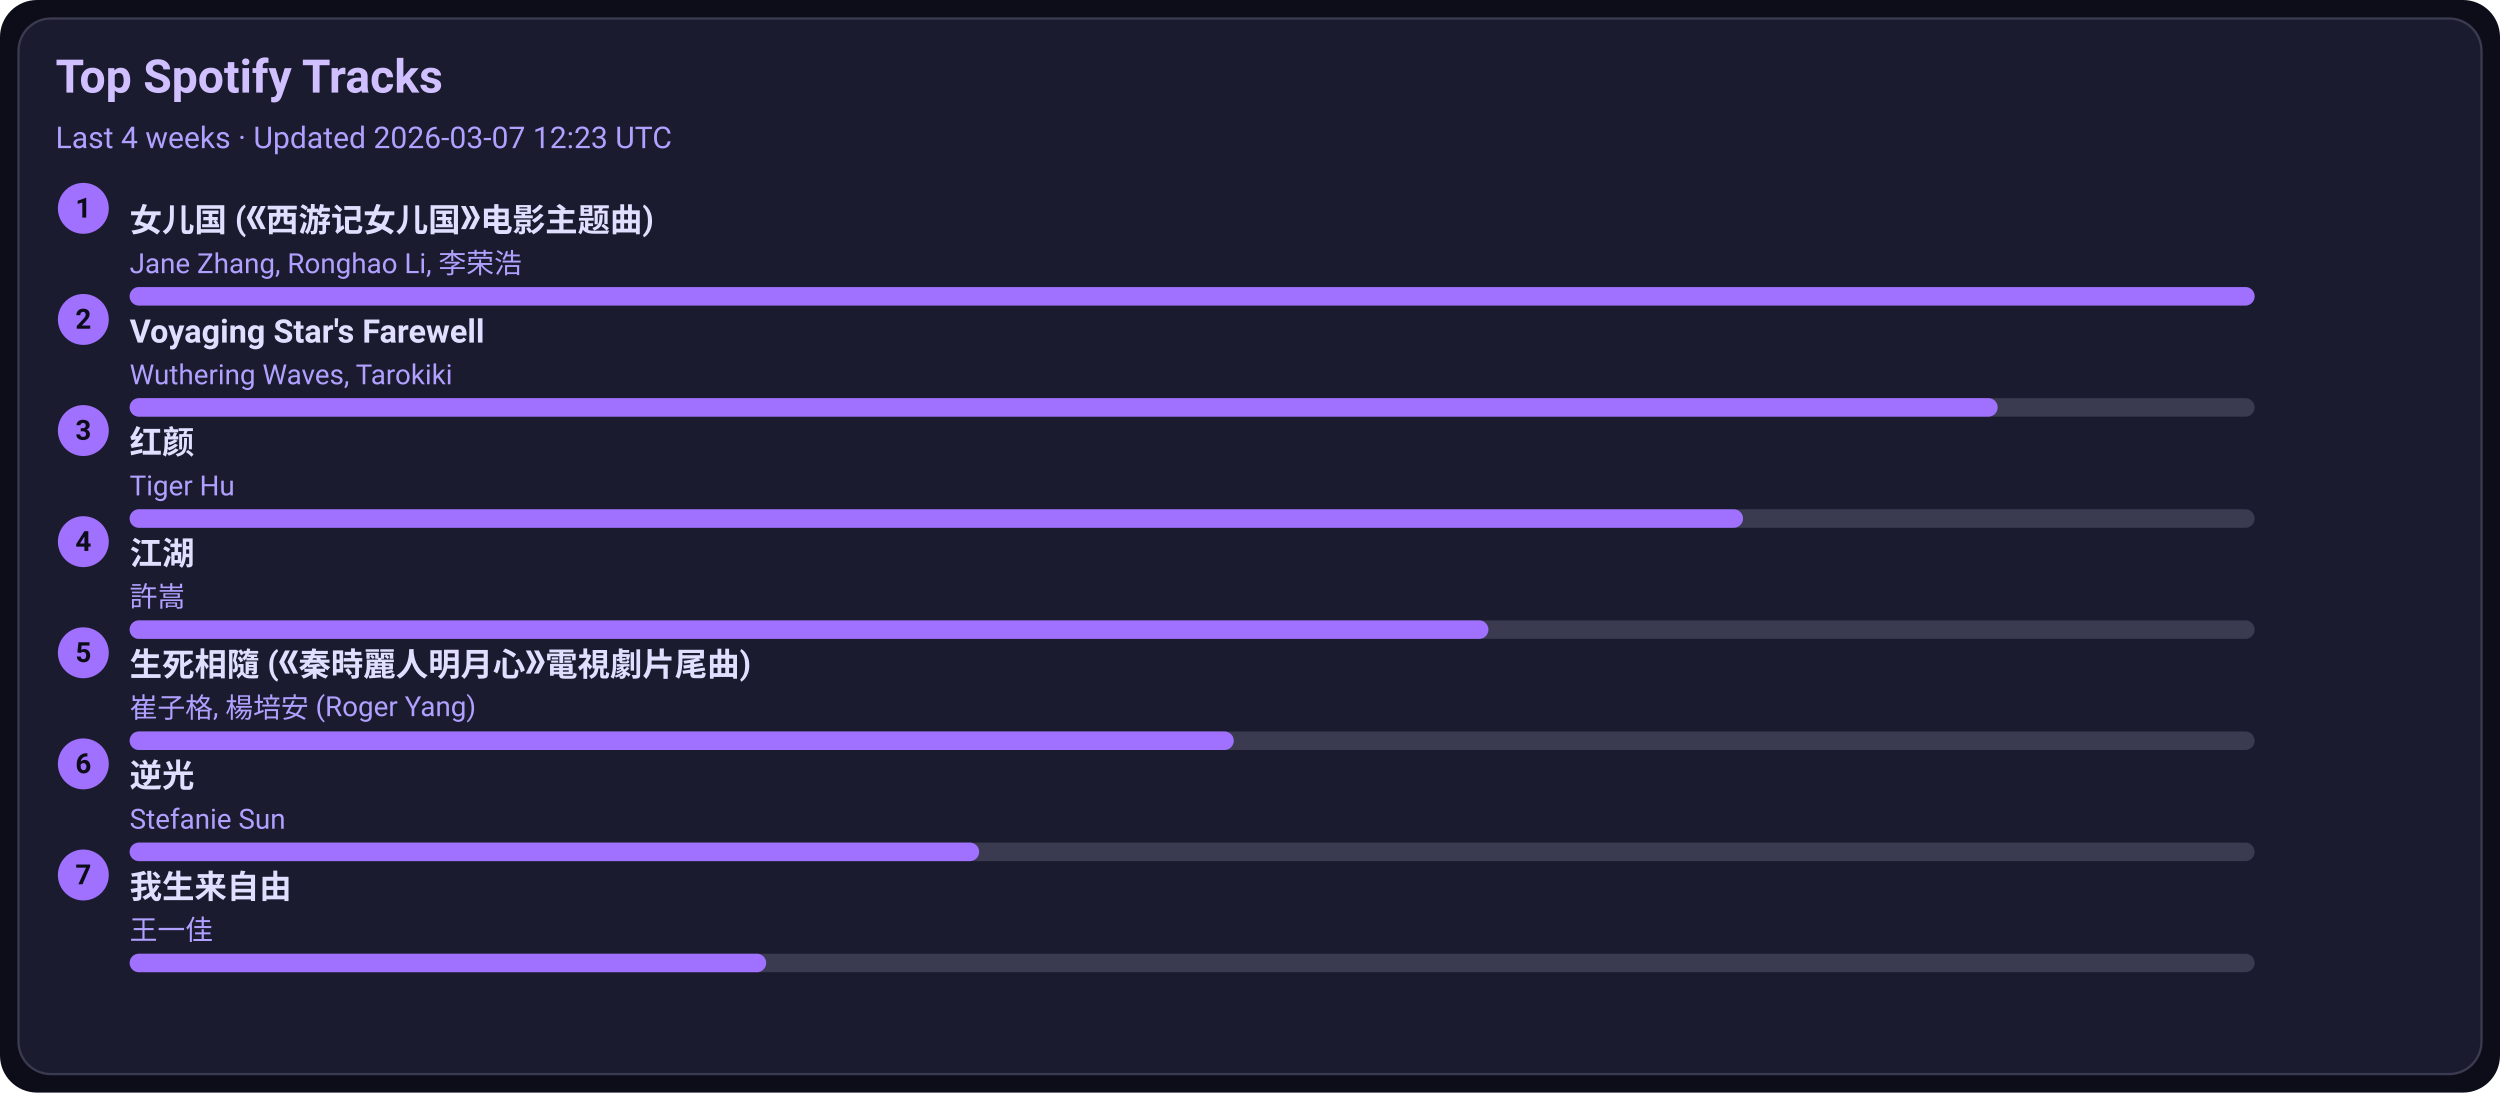
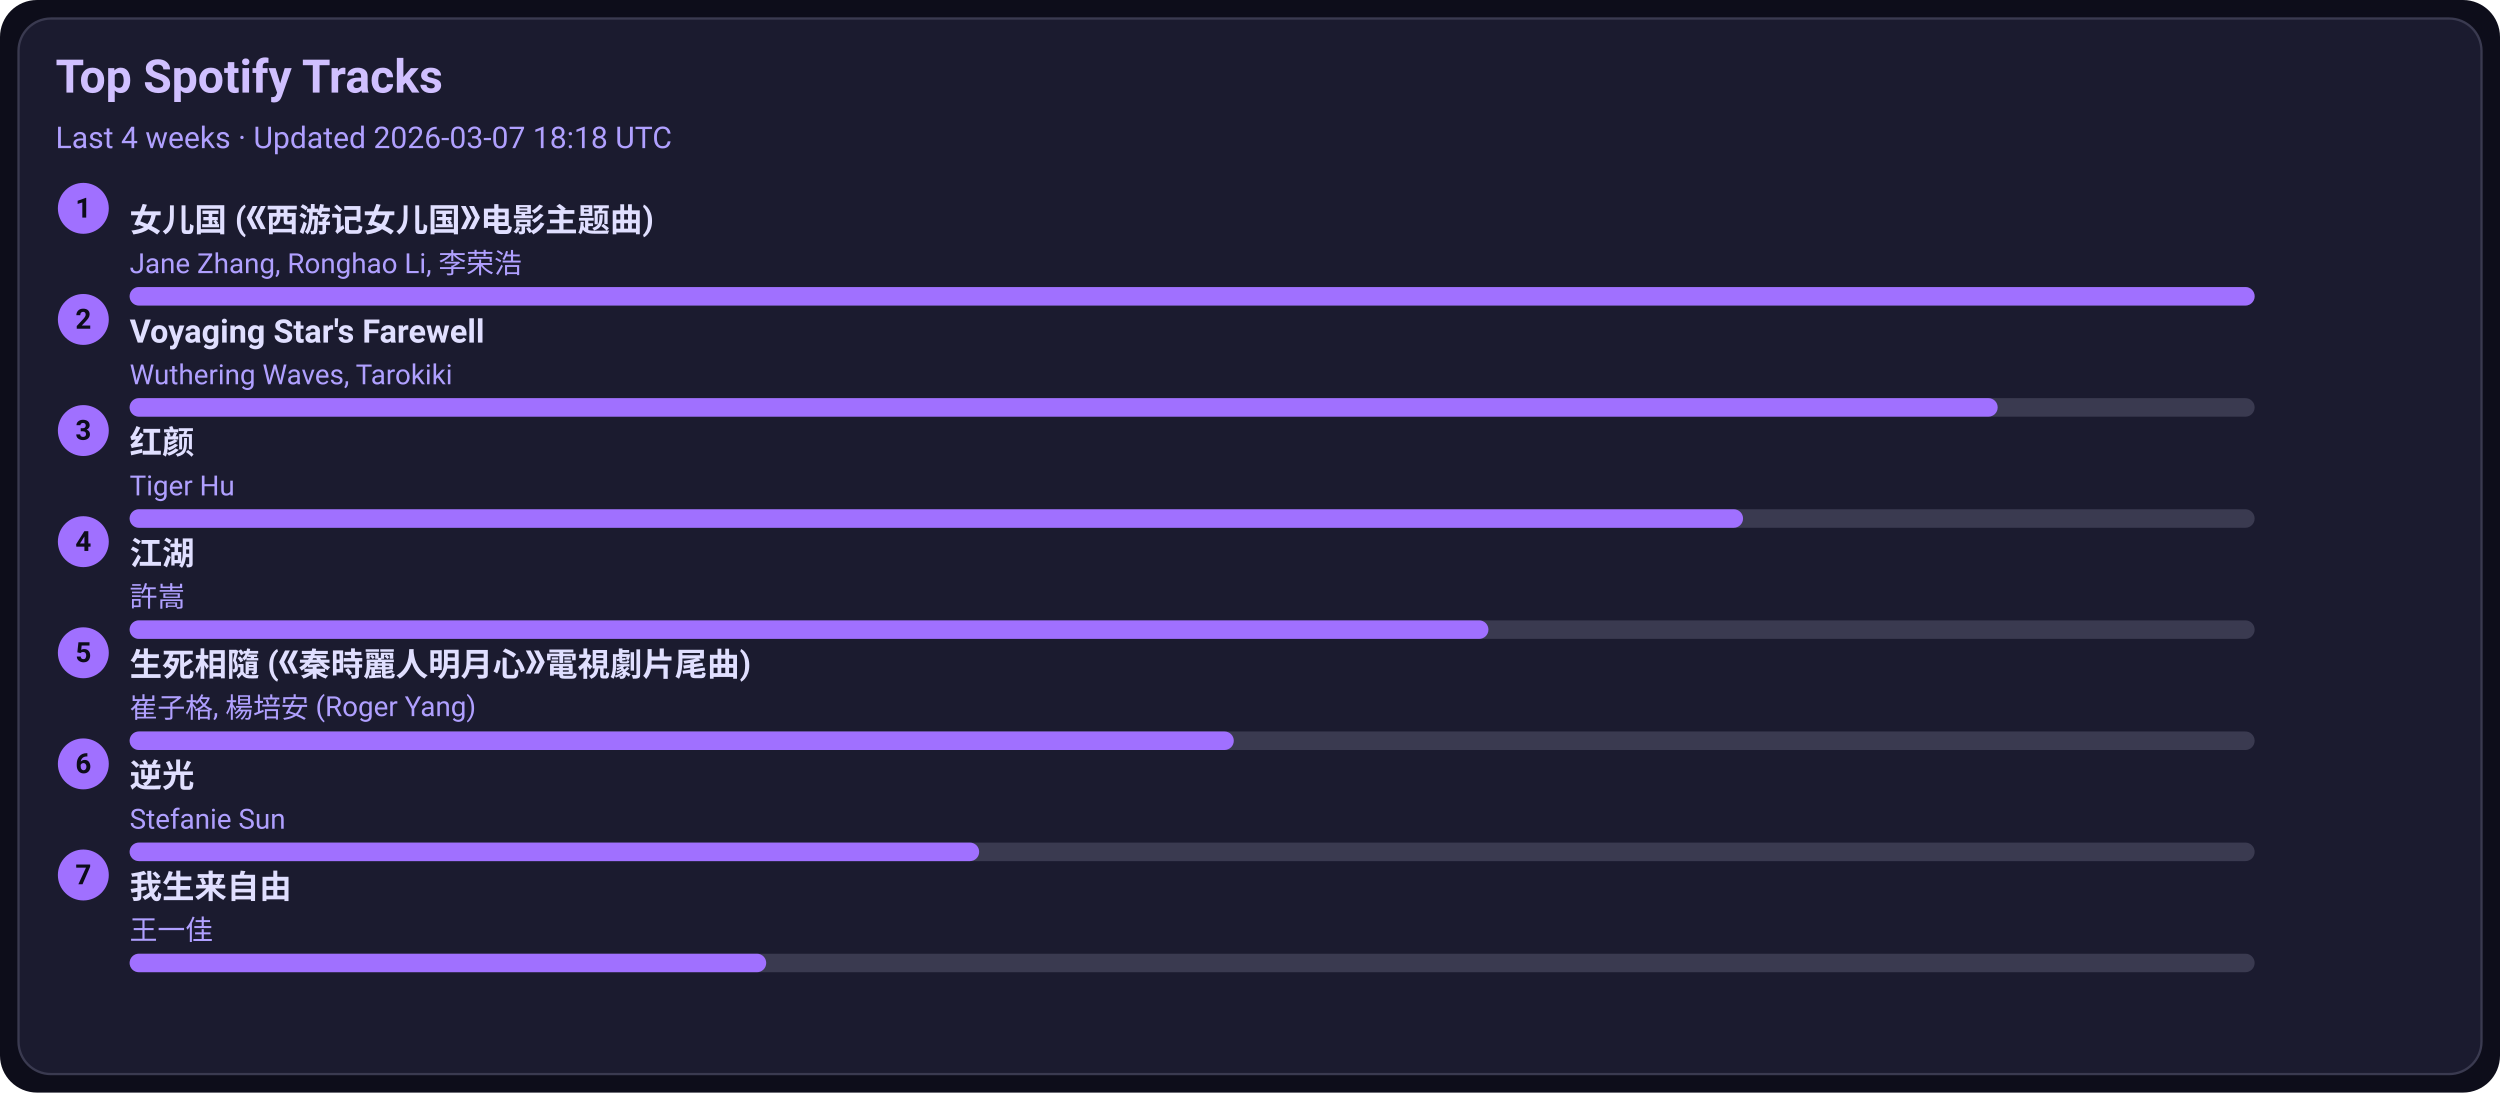
<svg xmlns="http://www.w3.org/2000/svg" width="1080" height="472" viewBox="0 0 1080 472">
  <style>text{font-family:-apple-system,BlinkMacSystemFont,Segoe UI,Roboto,Ubuntu,Helvetica Neue,Arial,Noto Sans,sans-serif}</style>
  <rect width="1080" height="472" rx="16" fill="#0d0d1a" />
  <rect x="8" y="8" width="1064" height="456" rx="14" fill="#1b1b2f" stroke="#3a3a50" />
  <text x="24" y="40" font-size="20" fill="#d0c0ff" font-weight="600">Top Spotify Tracks</text>
-   <text x="24" y="64" font-size="13" fill="#b0a0ff">Last 4 weeks · Updated 2026-03-07 12:23 UTC</text>
+   <text x="24" y="64" font-size="13" fill="#b0a0ff">Last 4 weeks · Updated 2026-03-07 18:18 UTC</text>
  <circle cx="36" cy="90" r="11" fill="#a070ff" />
  <text x="36" y="94" text-anchor="middle" font-size="12" fill="#0d0d1a" font-weight="700">1</text>
  <a href="https://open.spotify.com/track/5vfCdwOheQGcrR91ATpL2k" target="_blank" rel="noopener noreferrer">
    <text x="56" y="100" font-size="14" fill="#e0dfff" font-weight="600">女儿国 (《西游记女儿国》电影主题曲)</text>
  </a>
  <text x="56" y="118" font-size="12" fill="#b0a0ff">Jane Zhang, Ronghao Li, 李荣浩</text>
  <rect x="56" y="124" width="918" height="8" rx="4" fill="#3a3a50" />
  <rect x="56" y="124" width="918" height="8" rx="4" fill="#a070ff" />
  <circle cx="36" cy="138" r="11" fill="#a070ff" />
  <text x="36" y="142" text-anchor="middle" font-size="12" fill="#0d0d1a" font-weight="700">2</text>
  <a href="https://open.spotify.com/track/3uI2KolgU1Pt41ywffsggr" target="_blank" rel="noopener noreferrer">
    <text x="56" y="148" font-size="14" fill="#e0dfff" font-weight="600">Voyaging Star's Farewell</text>
  </a>
  <text x="56" y="166" font-size="12" fill="#b0a0ff">Wuthering Waves, Tarokiki</text>
  <rect x="56" y="172" width="918" height="8" rx="4" fill="#3a3a50" />
  <rect x="56" y="172" width="807" height="8" rx="4" fill="#a070ff" />
  <circle cx="36" cy="186" r="11" fill="#a070ff" />
  <text x="36" y="190" text-anchor="middle" font-size="12" fill="#0d0d1a" font-weight="700">3</text>
  <a href="https://open.spotify.com/track/6Q7OE4tvrUOIvIDY2EC5Im" target="_blank" rel="noopener noreferrer">
    <text x="56" y="196" font-size="14" fill="#e0dfff" font-weight="600">红颜</text>
  </a>
  <text x="56" y="214" font-size="12" fill="#b0a0ff">Tiger Hu</text>
  <rect x="56" y="220" width="918" height="8" rx="4" fill="#3a3a50" />
  <rect x="56" y="220" width="697" height="8" rx="4" fill="#a070ff" />
  <circle cx="36" cy="234" r="11" fill="#a070ff" />
  <text x="36" y="238" text-anchor="middle" font-size="12" fill="#0d0d1a" font-weight="700">4</text>
  <a href="https://open.spotify.com/track/03PCdwqajii1xgp7WIozzC" target="_blank" rel="noopener noreferrer">
    <text x="56" y="244" font-size="14" fill="#e0dfff" font-weight="600">江湖</text>
  </a>
  <text x="56" y="262" font-size="12" fill="#b0a0ff">許嵩</text>
  <rect x="56" y="268" width="918" height="8" rx="4" fill="#3a3a50" />
  <rect x="56" y="268" width="587" height="8" rx="4" fill="#a070ff" />
  <circle cx="36" cy="282" r="11" fill="#a070ff" />
  <text x="36" y="286" text-anchor="middle" font-size="12" fill="#0d0d1a" font-weight="700">5</text>
  <a href="https://open.spotify.com/track/6qiDtcYiZOQ4HRuC8U55EM" target="_blank" rel="noopener noreferrer">
    <text x="56" y="292" font-size="14" fill="#e0dfff" font-weight="600">生死相隨 (《秦時麗人明月心》電視劇片尾曲)</text>
  </a>
  <text x="56" y="310" font-size="12" fill="#b0a0ff">崔子格, 楊培安 (Roger Yang)</text>
  <rect x="56" y="316" width="918" height="8" rx="4" fill="#3a3a50" />
  <rect x="56" y="316" width="477" height="8" rx="4" fill="#a070ff" />
  <circle cx="36" cy="330" r="11" fill="#a070ff" />
  <text x="36" y="334" text-anchor="middle" font-size="12" fill="#0d0d1a" font-weight="700">6</text>
  <a href="https://open.spotify.com/track/4x1hB3Yg01Aq6J6q0deS9M" target="_blank" rel="noopener noreferrer">
    <text x="56" y="340" font-size="14" fill="#e0dfff" font-weight="600">逆光</text>
  </a>
  <text x="56" y="358" font-size="12" fill="#b0a0ff">Stefanie Sun</text>
  <rect x="56" y="364" width="918" height="8" rx="4" fill="#3a3a50" />
  <rect x="56" y="364" width="367" height="8" rx="4" fill="#a070ff" />
  <circle cx="36" cy="378" r="11" fill="#a070ff" />
  <text x="36" y="382" text-anchor="middle" font-size="12" fill="#0d0d1a" font-weight="700">7</text>
  <a href="https://open.spotify.com/track/0NXE97iU5uBlBrTk0CecSW" target="_blank" rel="noopener noreferrer">
    <text x="56" y="388" font-size="14" fill="#e0dfff" font-weight="600">我生来自由</text>
  </a>
  <text x="56" y="406" font-size="12" fill="#b0a0ff">王一佳</text>
  <rect x="56" y="412" width="918" height="8" rx="4" fill="#3a3a50" />
  <rect x="56" y="412" width="275" height="8" rx="4" fill="#a070ff" />
</svg>
